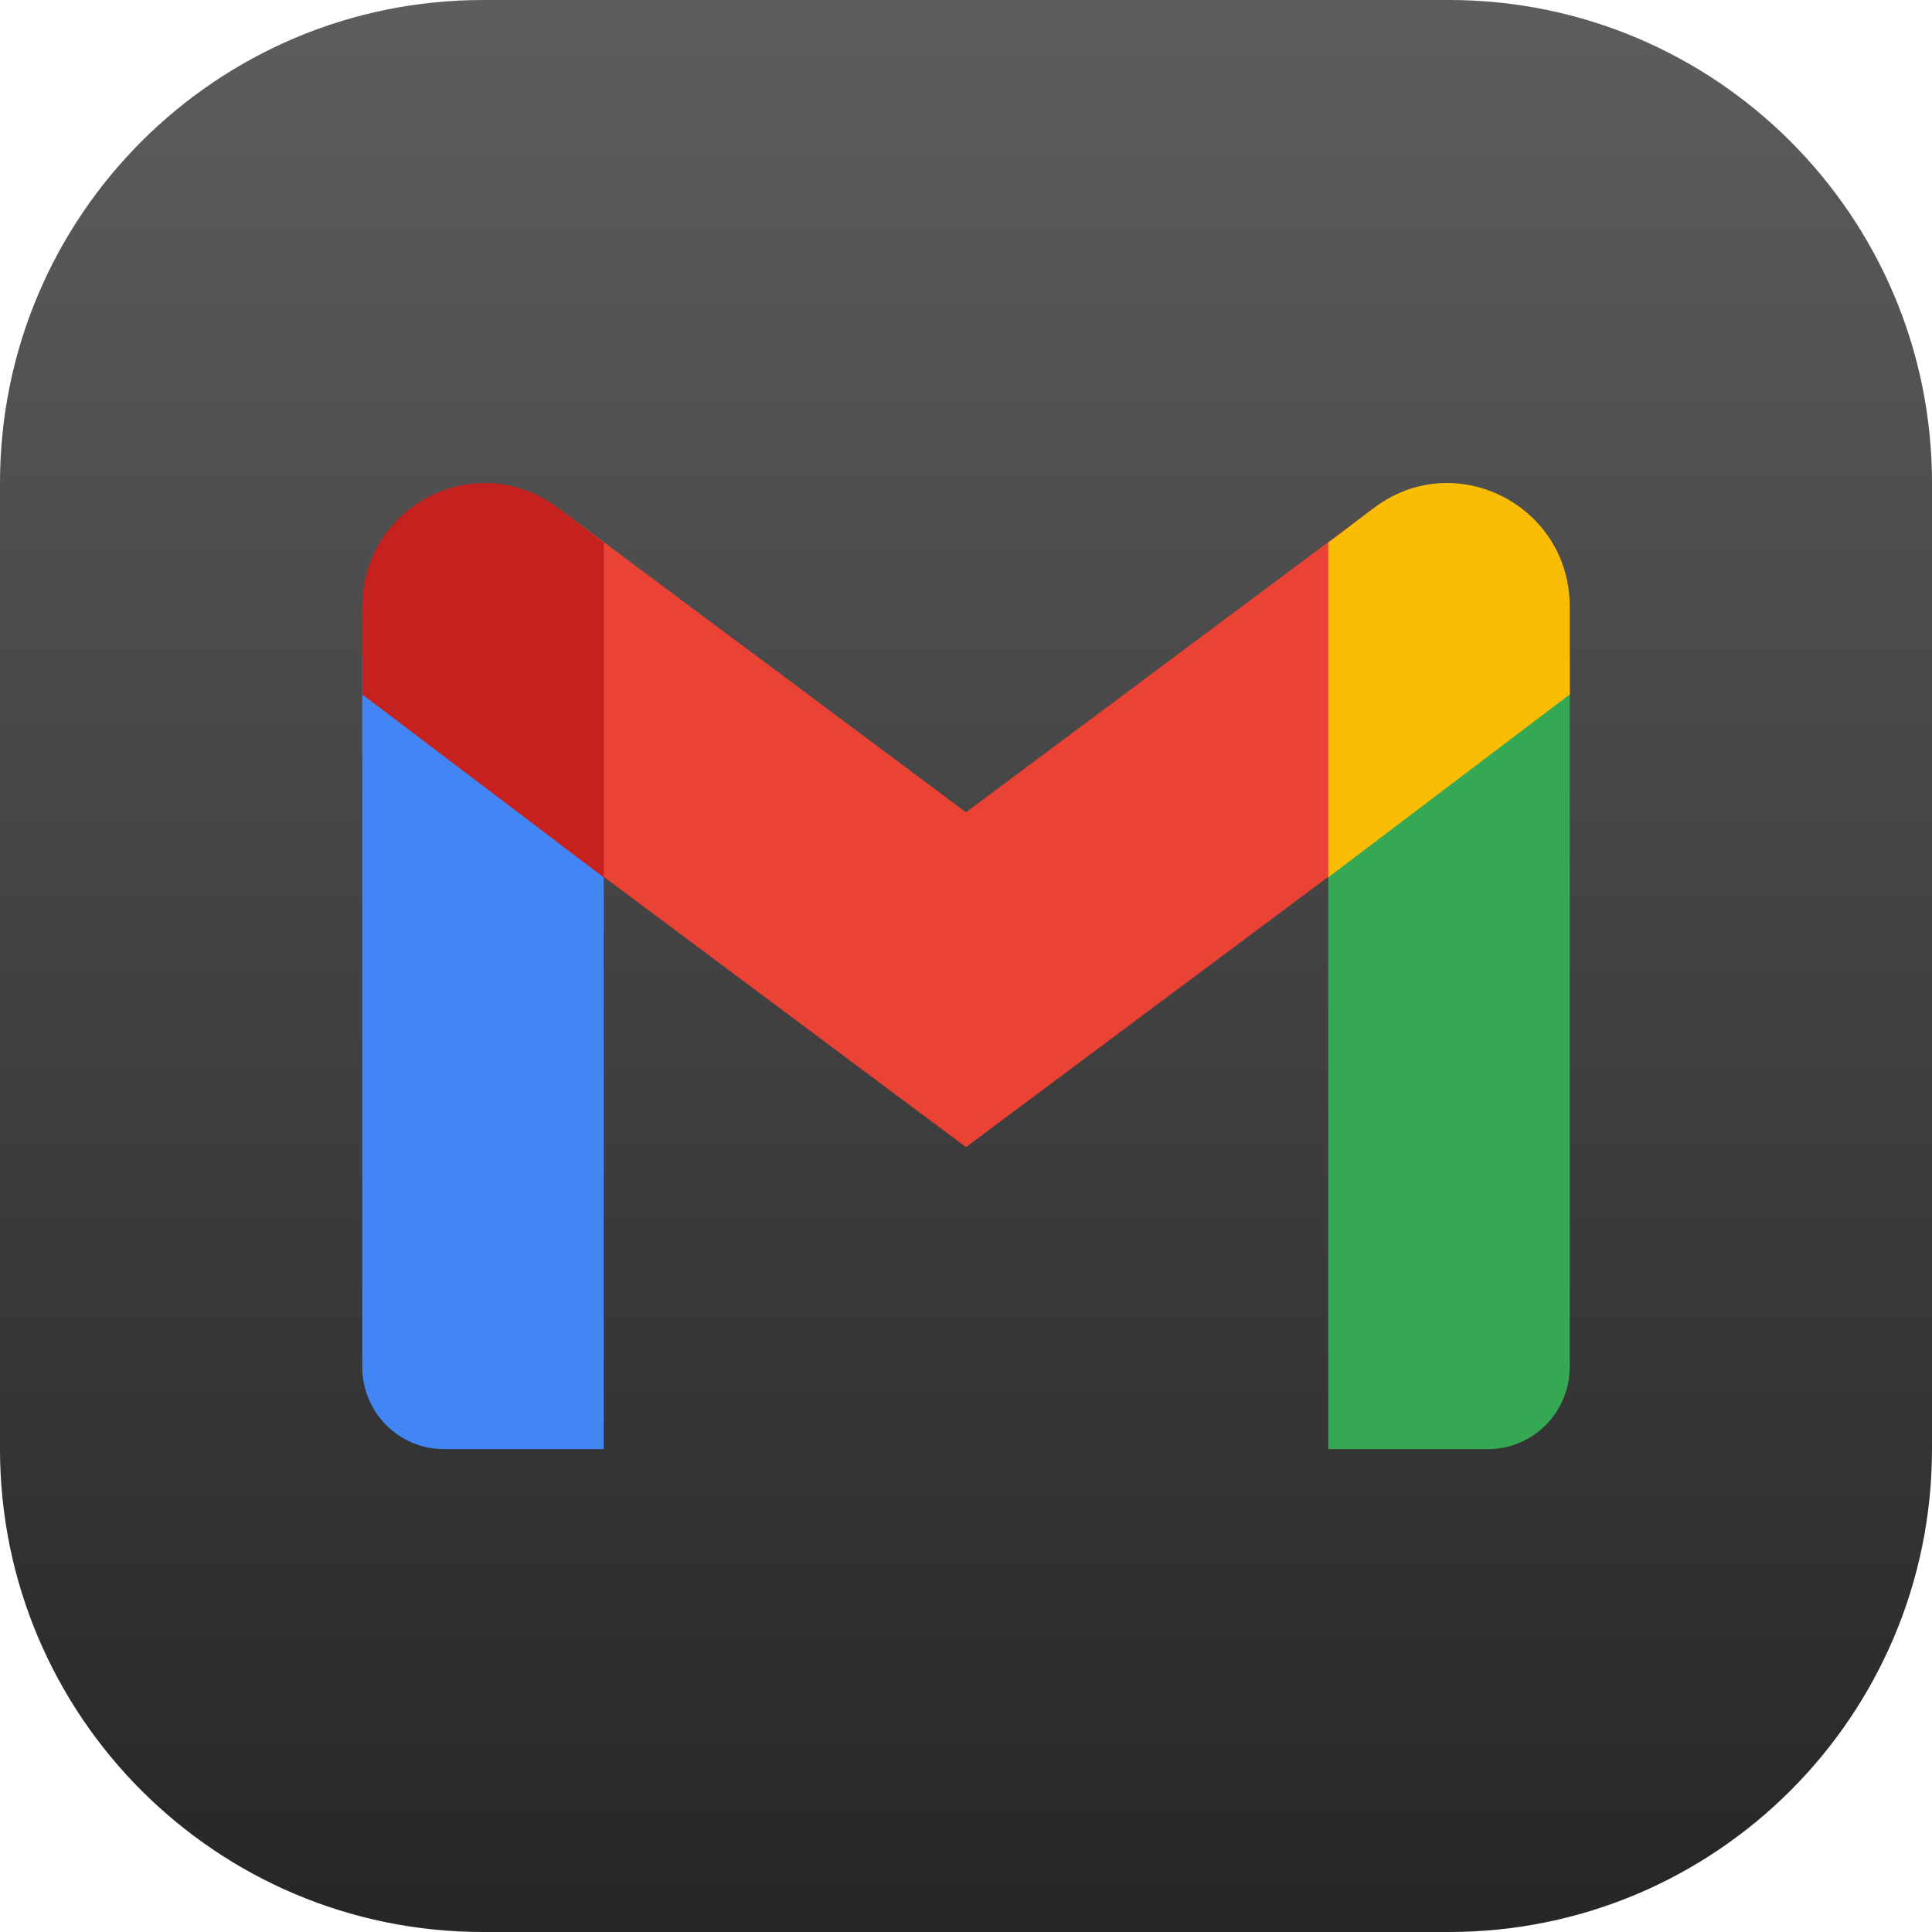
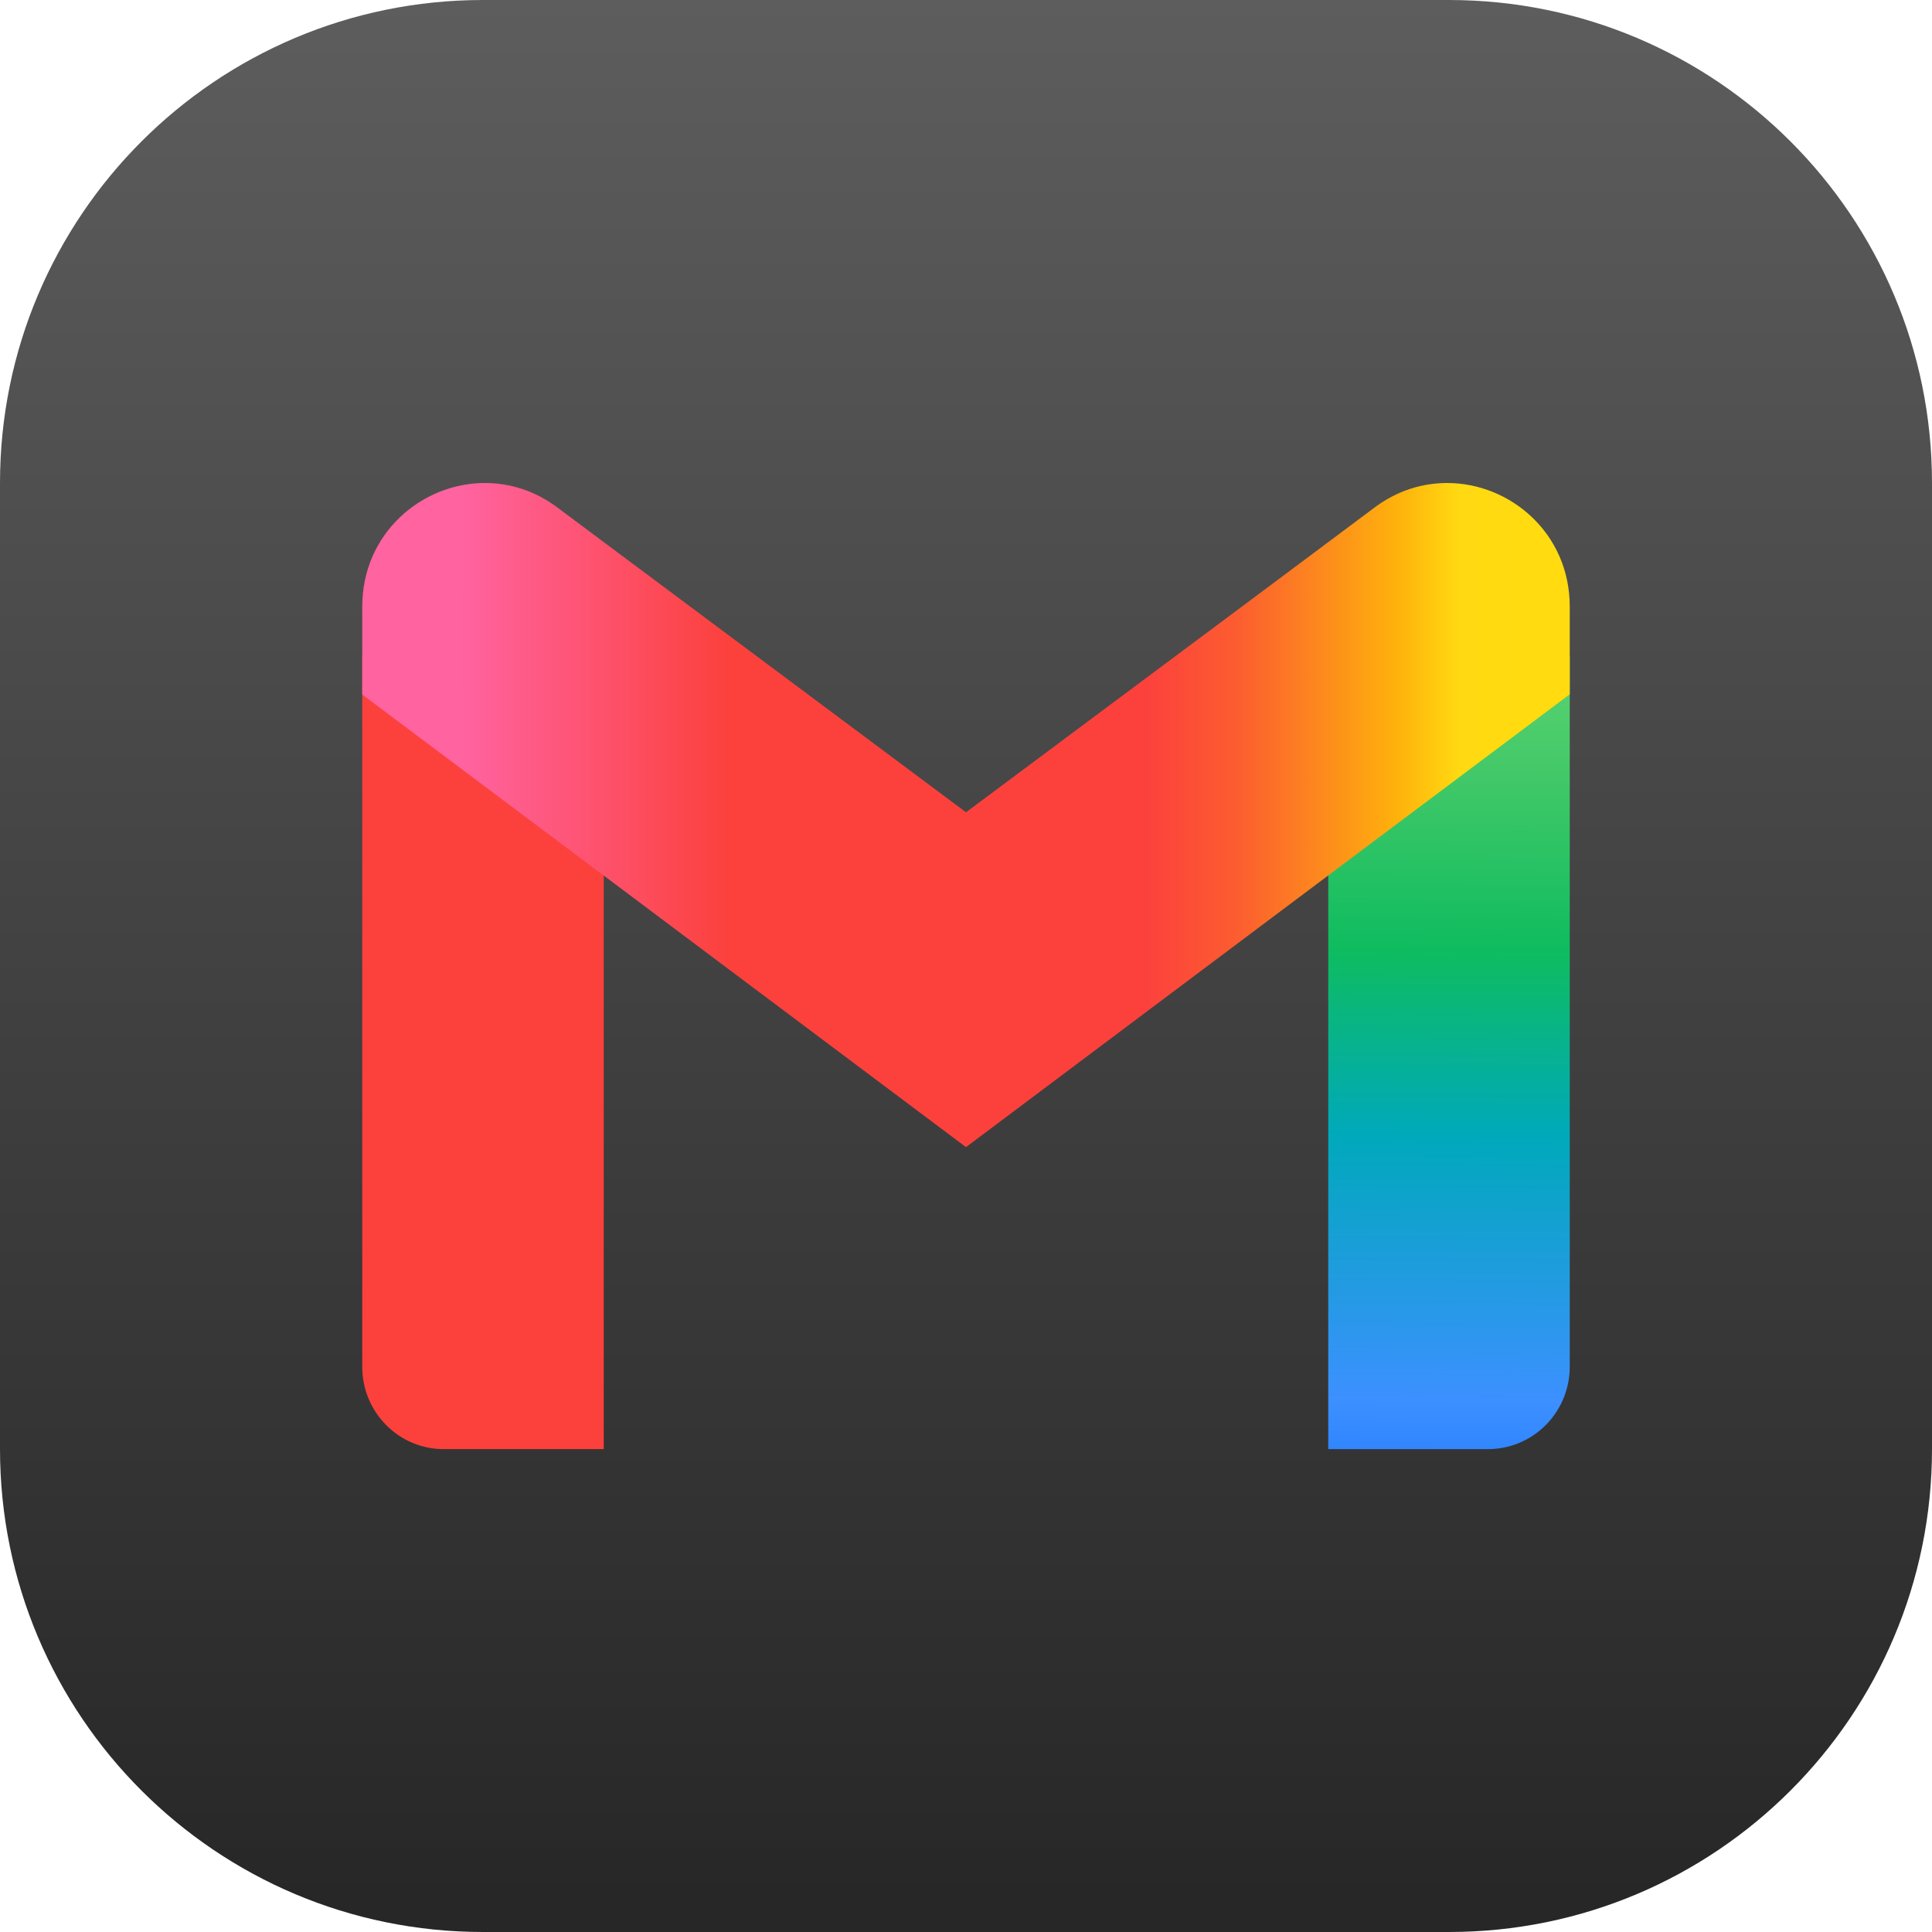
<svg xmlns="http://www.w3.org/2000/svg" xmlns:xlink="http://www.w3.org/1999/xlink" width="16" height="16" viewBox="0 0 16 16" version="1.1" id="svg1">
  <defs id="defs1">
+     <linearGradient id="linearGradient8">
+       <stop style="stop-color:#60d673;stop-opacity:1;" offset="0" id="stop9" />
+       <stop style="stop-color:#42c868;stop-opacity:1;" offset="0.173" id="stop11" />
+       <stop style="stop-color:#0ebc5f;stop-opacity:1;" offset="0.388" id="stop12" />
+       <stop style="stop-color:#00a9bb;stop-opacity:1;" offset="0.617" id="stop13" />
+       <stop style="stop-color:#3c90ff;stop-opacity:1;" offset="0.938" id="stop14" />
+       <stop style="stop-color:#3186ff;stop-opacity:1;" offset="1" id="stop10" />
+     </linearGradient>
+     <linearGradient id="linearGradient1">
+       <stop style="stop-color:#ff63a0;stop-opacity:1;" offset="0.083" id="stop1" />
+       <stop style="stop-color:#fc413d;stop-opacity:1;" offset="0.303" id="stop3" />
+       <stop style="stop-color:#fc413d;stop-opacity:1;" offset="0.504" id="stop4" />
+       <stop style="stop-color:#fc413d;stop-opacity:1;" offset="0.649" id="stop5" />
+       <stop style="stop-color:#fc5c30;stop-opacity:1;" offset="0.723" id="stop6" />
+       <stop style="stop-color:#feb10c;stop-opacity:1;" offset="0.856" id="stop7" />
+       <stop style="stop-color:#ffd911;stop-opacity:1;" offset="0.908" id="stop8" />
+       <stop style="stop-color:#ffdb0f;stop-opacity:1;" offset="0.963" id="stop2" />
+     </linearGradient>
    <linearGradient xlink:href="#4852" id="linearGradient2" x1="16" y1="15.735" x2="16" y2="0" gradientUnits="userSpaceOnUse" />
    <linearGradient id="4852">
      <stop style="stop-color:#272727;stop-opacity:1;" offset="0" id="stop14555" />
      <stop style="stop-color:#5d5d5d;stop-opacity:1;" offset="1" id="stop14557" />
    </linearGradient>
+     <linearGradient xlink:href="#linearGradient1" id="linearGradient3" x1="3" y1="6.75" x2="13" y2="6.75" gradientUnits="userSpaceOnUse" />
+     <linearGradient xlink:href="#linearGradient8" id="linearGradient10" x1="11.731" y1="5.246" x2="11.663" y2="12" gradientUnits="userSpaceOnUse" />
  </defs>
  <rect style="fill:url(#linearGradient2)" id="rect1" width="16" height="16" x="0" y="0" ry="4" />
-   <path id="path523" style="fill:#4285f4;stroke-width:0.25" d="m 3,5.434 v 5.885 c 0,0.377 0.302,0.682 0.675,0.682 H 5 V 6.948 Z" />
-   <path id="path391" style="fill:#34a853;stroke-width:0.25" d="m 13,5.434 -2,1.515 v 5.052 h 1.325 C 12.698,12 13,11.695 13,11.318 Z" />
-   <path d="M 4.62,6.978 V 4.206 L 8,6.727 11.38,4.206 V 6.978 L 8,9.5 Z" style="fill:#ea4335;stroke-width:0.25" id="path457" />
-   <path id="path424" style="fill:#fbbc04;stroke-width:0.25" d="m 11.983,4 c -0.205,4.5e-6 -0.416,0.064 -0.604,0.206 L 11,4.494 V 7.266 L 13,5.751 V 5.024 C 13,4.419 12.508,4 11.983,4 Z" />
-   <path id="path490" style="fill:#c5221f;stroke-width:0.25" d="M 4.017,4 C 3.492,4 3,4.419 3,5.024 V 5.751 L 5,7.266 V 4.494 L 4.62,4.206 C 4.432,4.064 4.222,4 4.017,4 Z" />
+   <path id="path523" style="fill:#fc413d;stroke-width:0.25;fill-opacity:1" d="m 3,5.434 v 5.885 c 0,0.377 0.302,0.682 0.675,0.682 H 5 V 6.948 Z" />
+   <path id="path391" style="fill:url(#linearGradient10);stroke-width:0.25;fill-opacity:1" d="m 13,5.434 -2,1.515 v 5.052 h 1.325 C 12.698,12 13,11.695 13,11.318 Z" />
+   <path id="path457" style="fill:url(#linearGradient3);stroke-width:0.25;fill-opacity:1" d="M 4.016 4 C 3.491 4 3 4.418 3 5.023 L 3 5.752 L 8 9.5 L 13 5.75 L 13 5.023 C 13 4.418 12.509 4 11.984 4 C 11.779 4 11.569 4.063 11.381 4.205 C 10.255 5.047 9.127 5.886 8 6.727 L 4.762 4.312 L 4.619 4.205 C 4.431 4.063 4.221 4 4.016 4 z " />
</svg>
